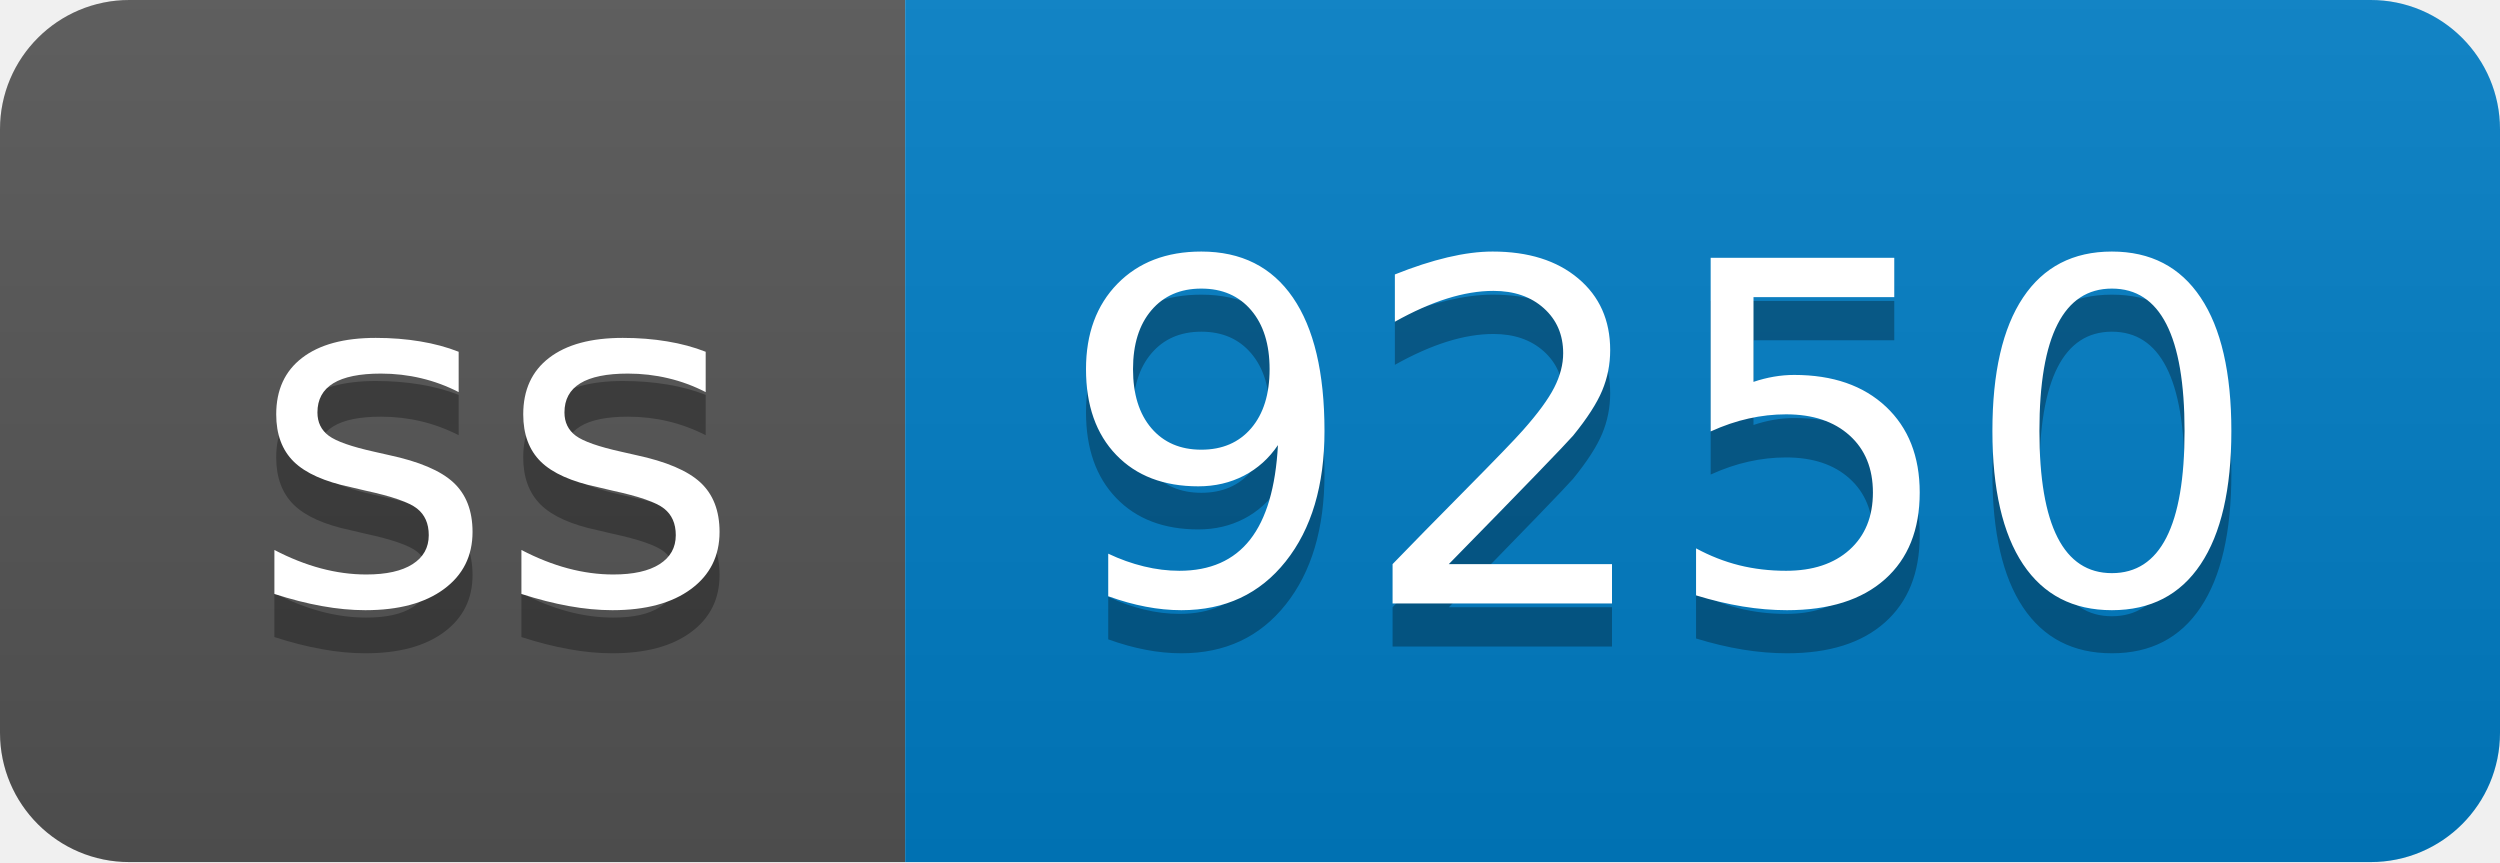
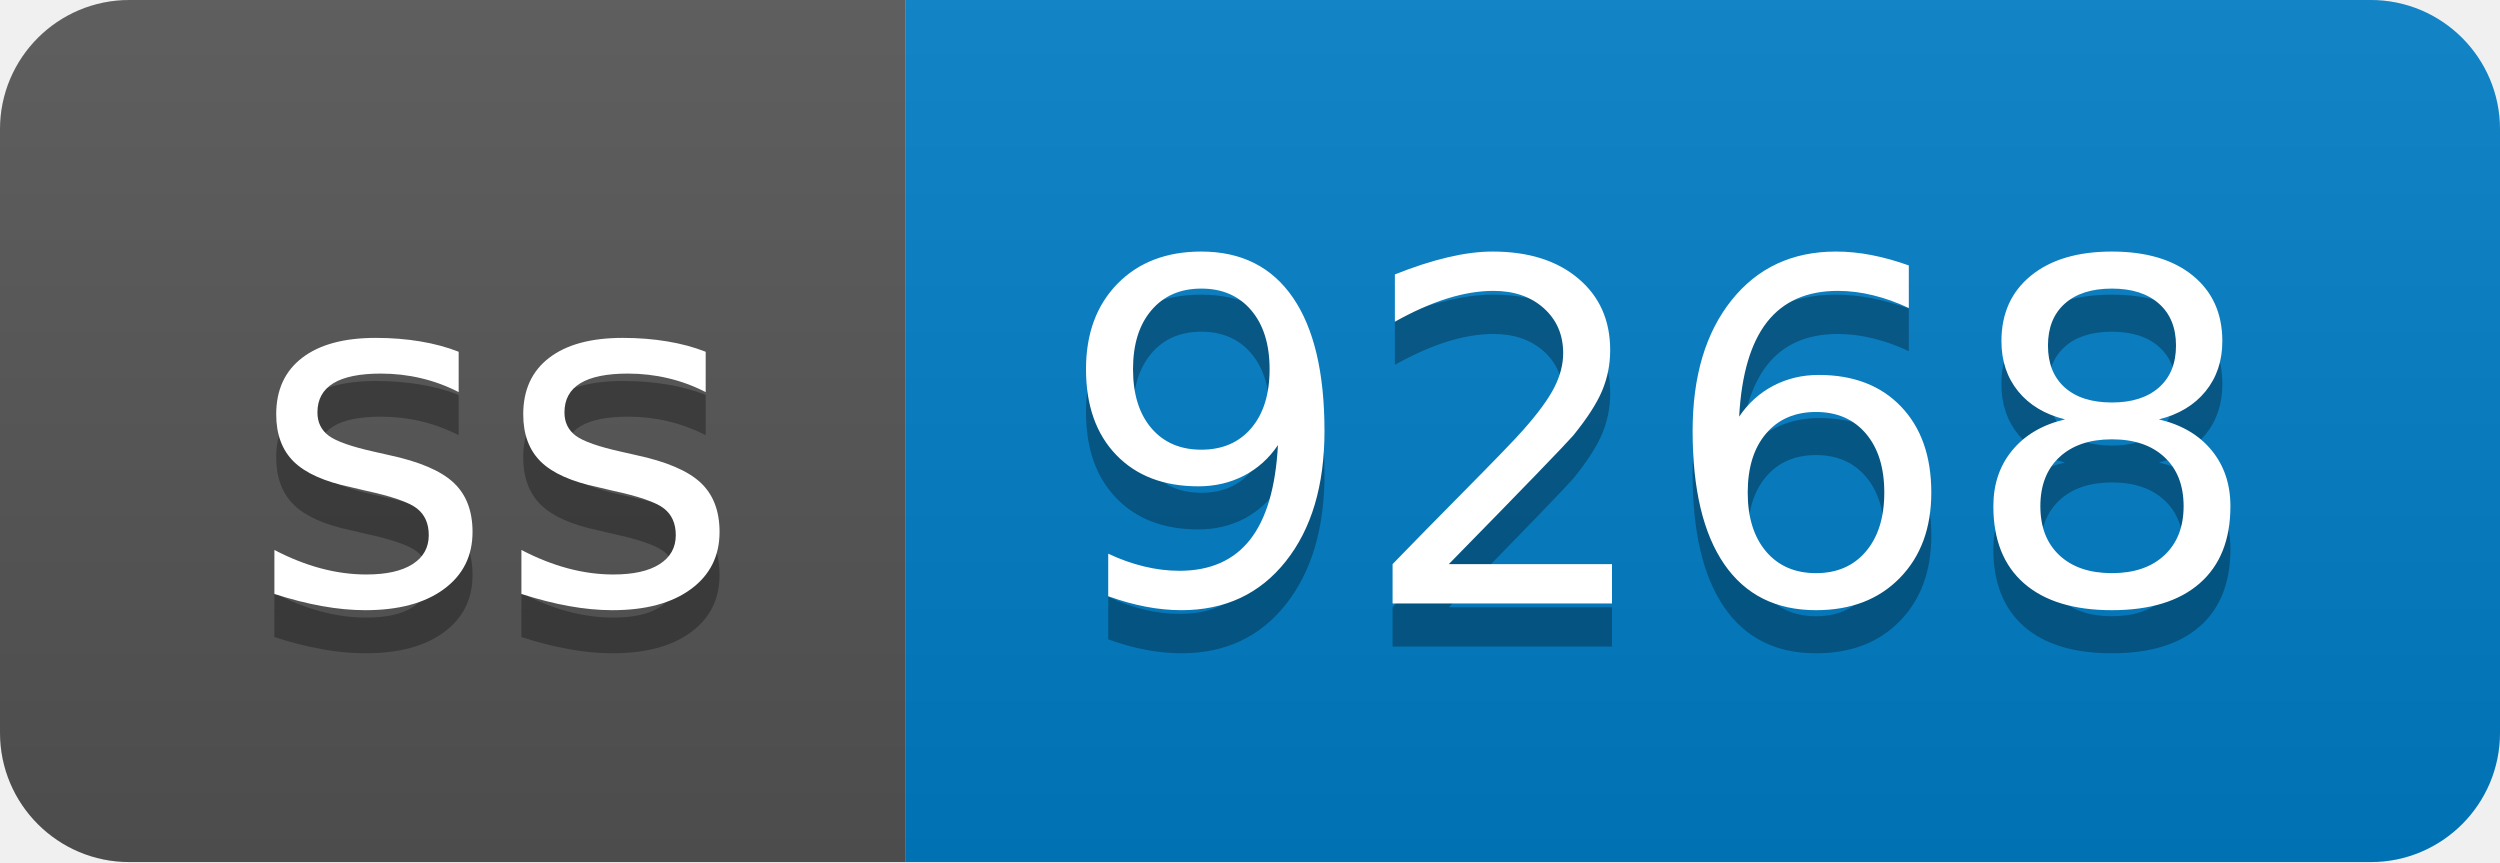
- <svg xmlns="http://www.w3.org/2000/svg" width="58" height="20" role="img" aria-label="ss: 9250">
+ <svg xmlns="http://www.w3.org/2000/svg" width="58" height="20" role="img" aria-label="ss: 9268">
  <linearGradient id="s" x2="0" y2="100%">
    <stop offset="0" stop-color="#bbb" stop-opacity=".1" />
    <stop offset="1" stop-opacity=".1" />
  </linearGradient>
  <clipPath id="r">
    <rect width="58" height="20" rx="3" fill="#fff" />
  </clipPath>
  <g clip-path="url(#r)">
    <rect width="21" height="20" fill="#555" />
    <rect x="21" width="37" height="20" fill="#007ec6" />
    <rect width="58" height="20" fill="url(#s)" />
  </g>
  <g fill="#fff" text-anchor="middle" font-family="Verdana,Geneva,DejaVu Sans,sans-serif" text-rendering="geometricPrecision" font-size="110">
    <text aria-hidden="true" x="115" y="150" fill="#010101" fill-opacity=".3" transform="scale(.1)" textLength="110">ss</text>
    <text x="115" y="140" transform="scale(.1)" fill="#fff" textLength="110">ss</text>
-     <text aria-hidden="true" x="385" y="150" fill="#010101" fill-opacity=".3" transform="scale(.1)" textLength="270">9250</text>
-     <text x="385" y="140" transform="scale(.1)" fill="#fff" textLength="270">9250</text>
+     <text aria-hidden="true" x="385" y="150" fill="#010101" fill-opacity=".3" transform="scale(.1)" textLength="270">9268</text>
+     <text x="385" y="140" transform="scale(.1)" fill="#fff" textLength="270">9268</text>
  </g>
</svg>
